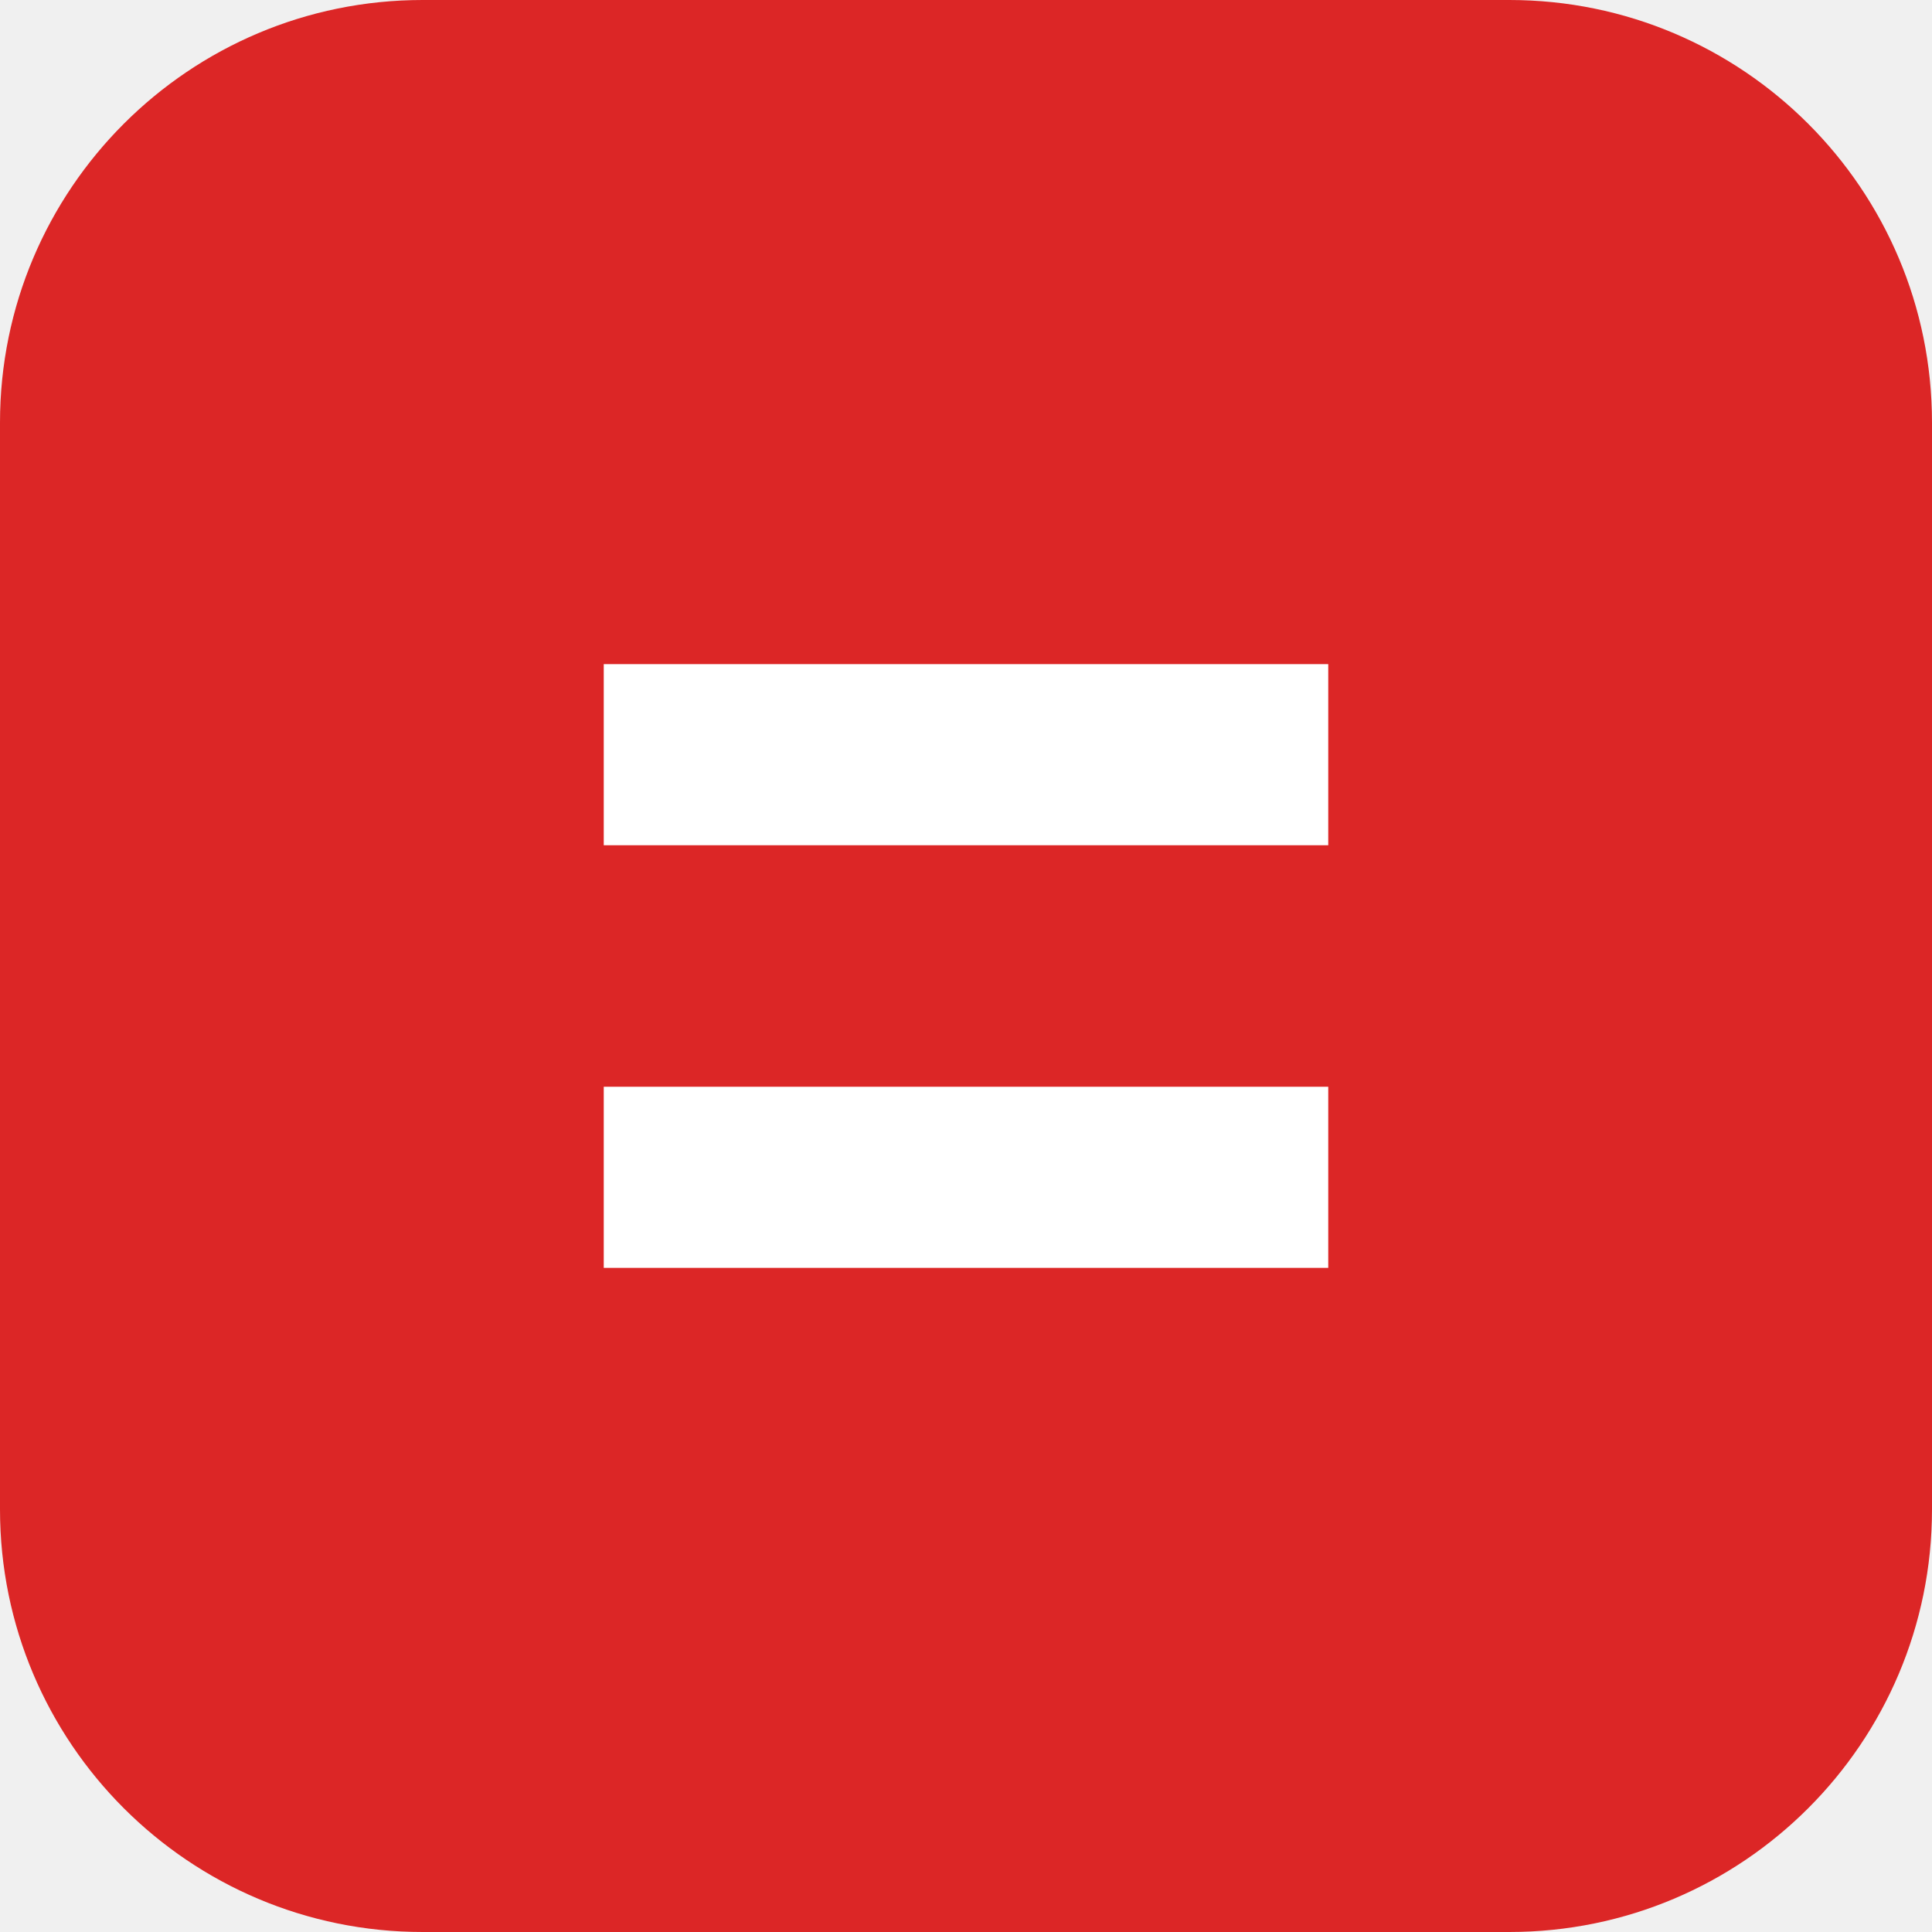
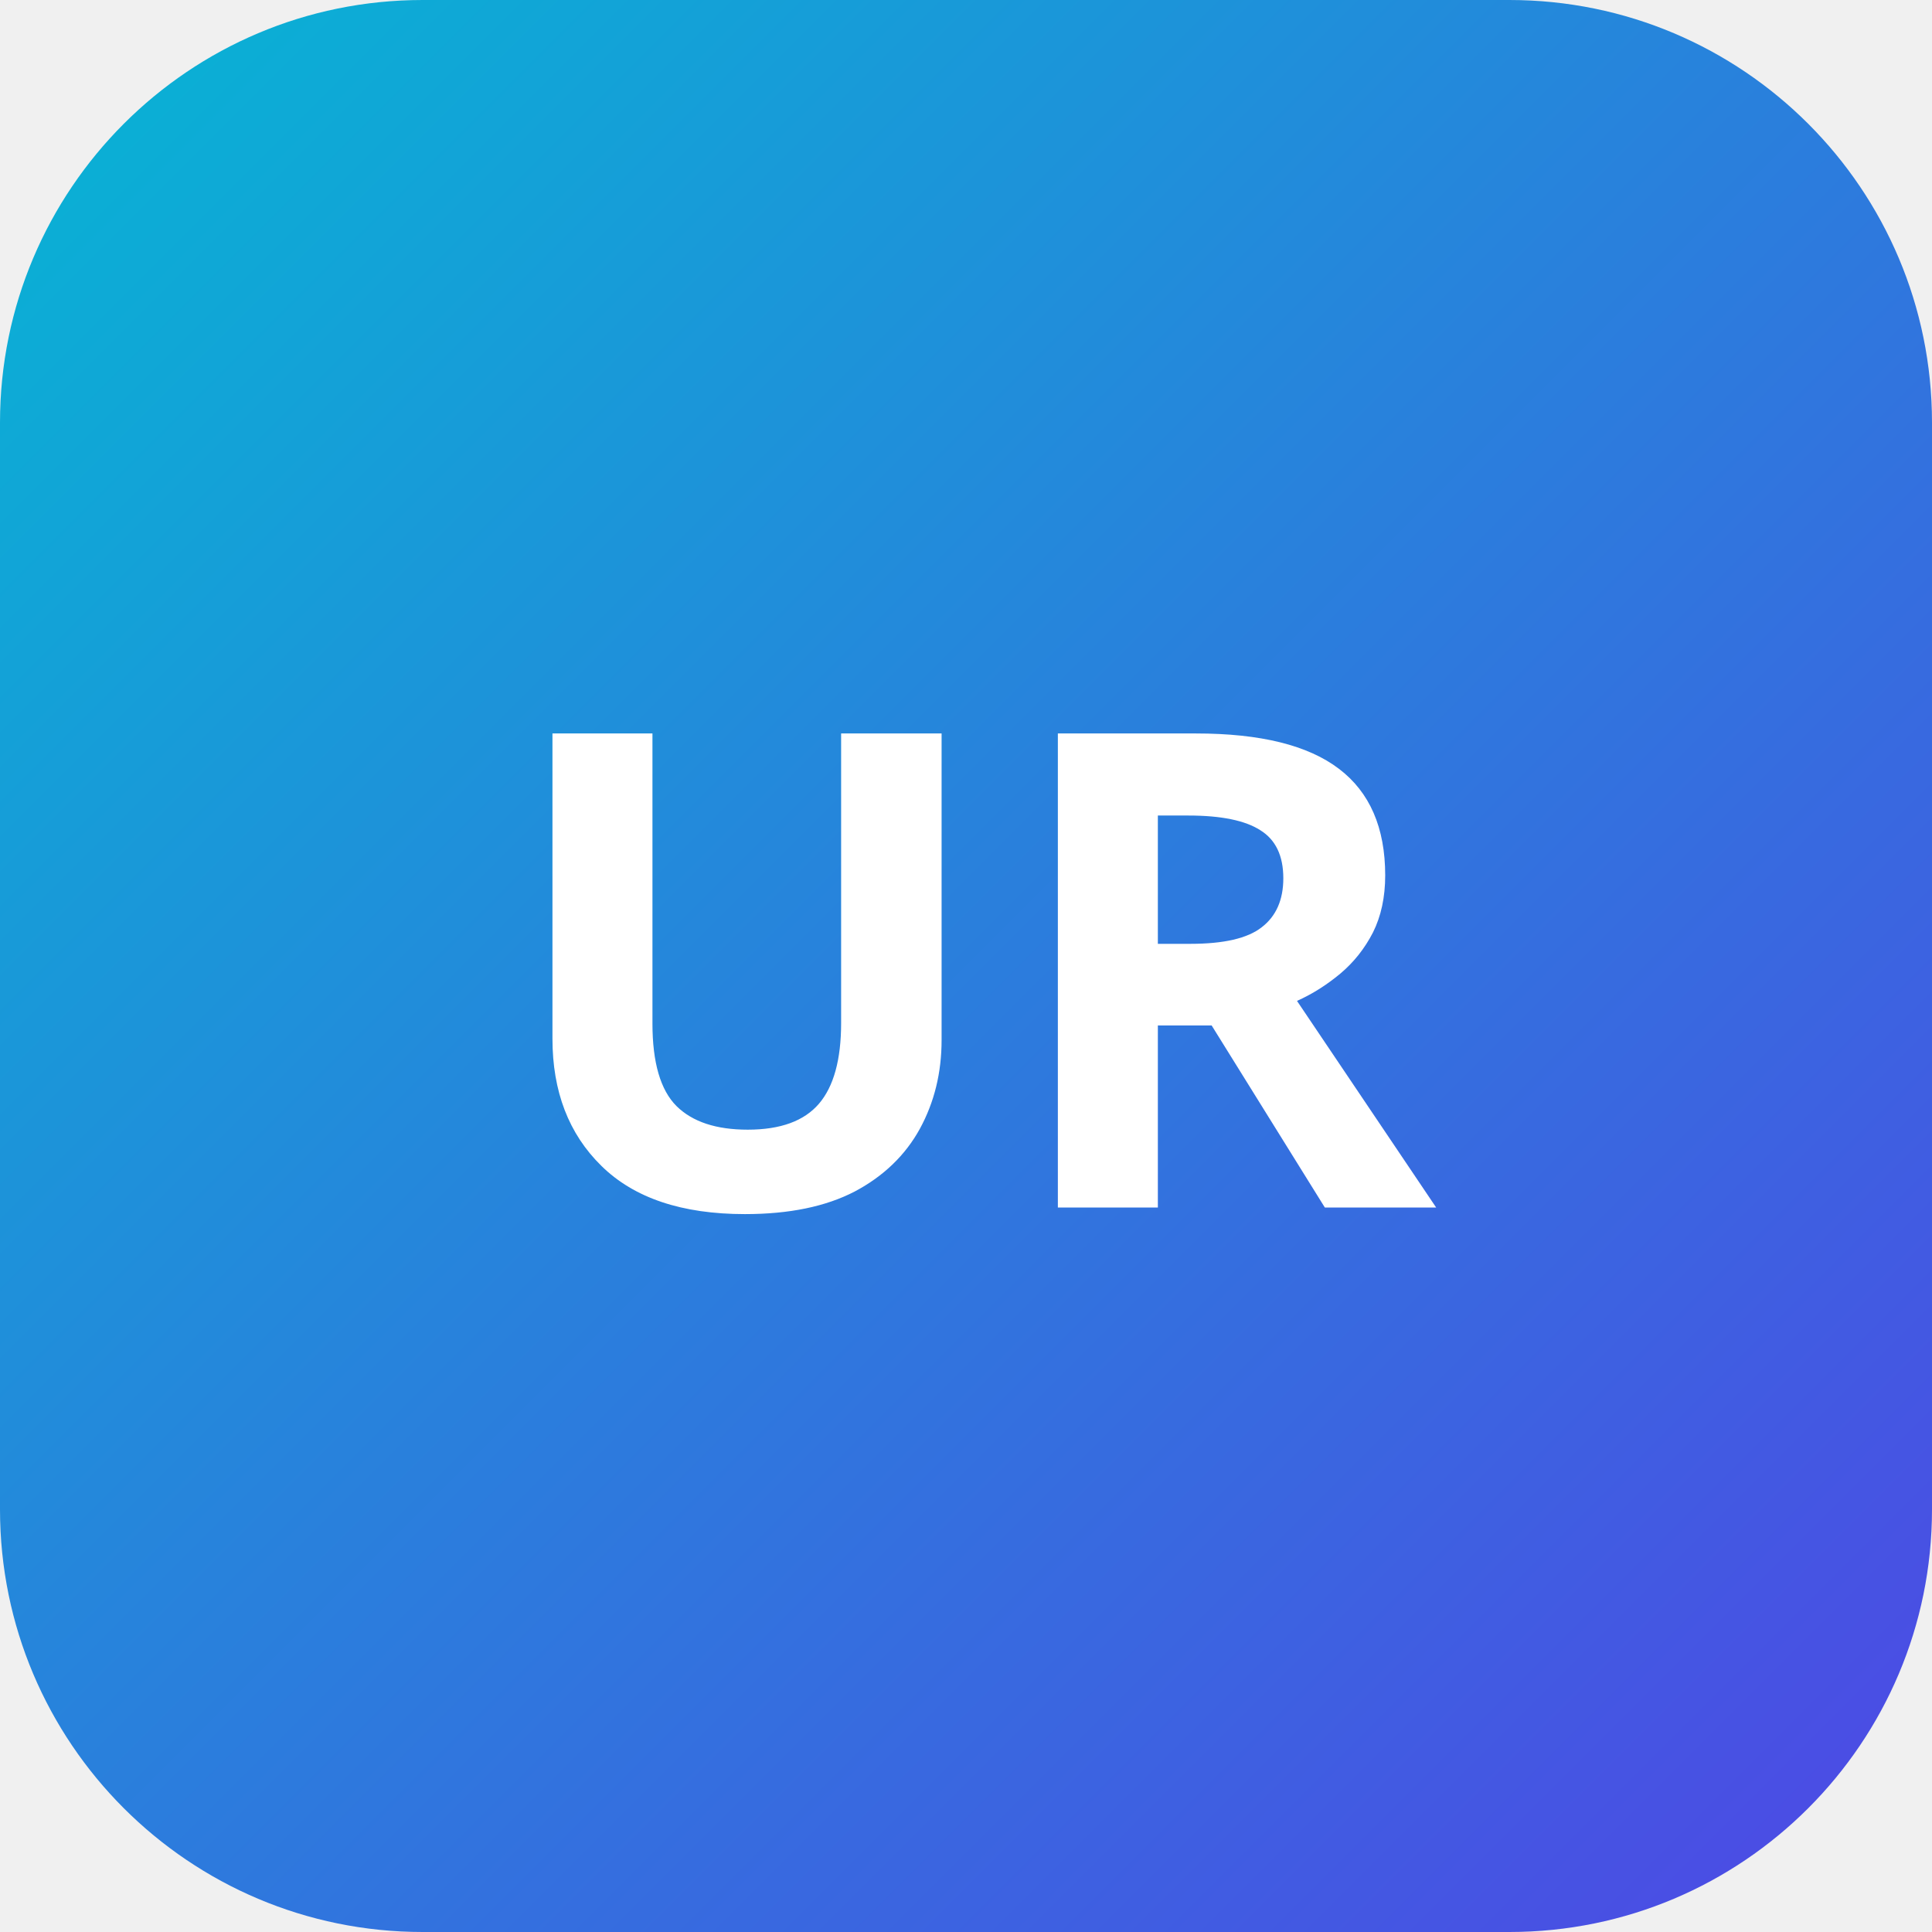
<svg xmlns="http://www.w3.org/2000/svg" viewBox="0 0 64 64">
-   <rect width="64" height="64" rx="14" fill="#dc2626" />
-   <path d="M20 22h24v6H20zm0 14h24v6H20z" fill="#fff" />
+   <defs>
+     <linearGradient id="ur" x1="0%" y1="0%" x2="100%" y2="100%">
+       <stop offset="0%" stop-color="#06b6d4" />
+       <stop offset="100%" stop-color="#4f46e5" />
+     </linearGradient>
+   </defs>
+   <rect width="64" height="64" rx="14" fill="url(#ur)" />
+   <text x="32" y="40" text-anchor="middle" font-family="system-ui,Segoe UI,sans-serif" font-size="22" font-weight="700" fill="#fff">UR</text>
</svg>
